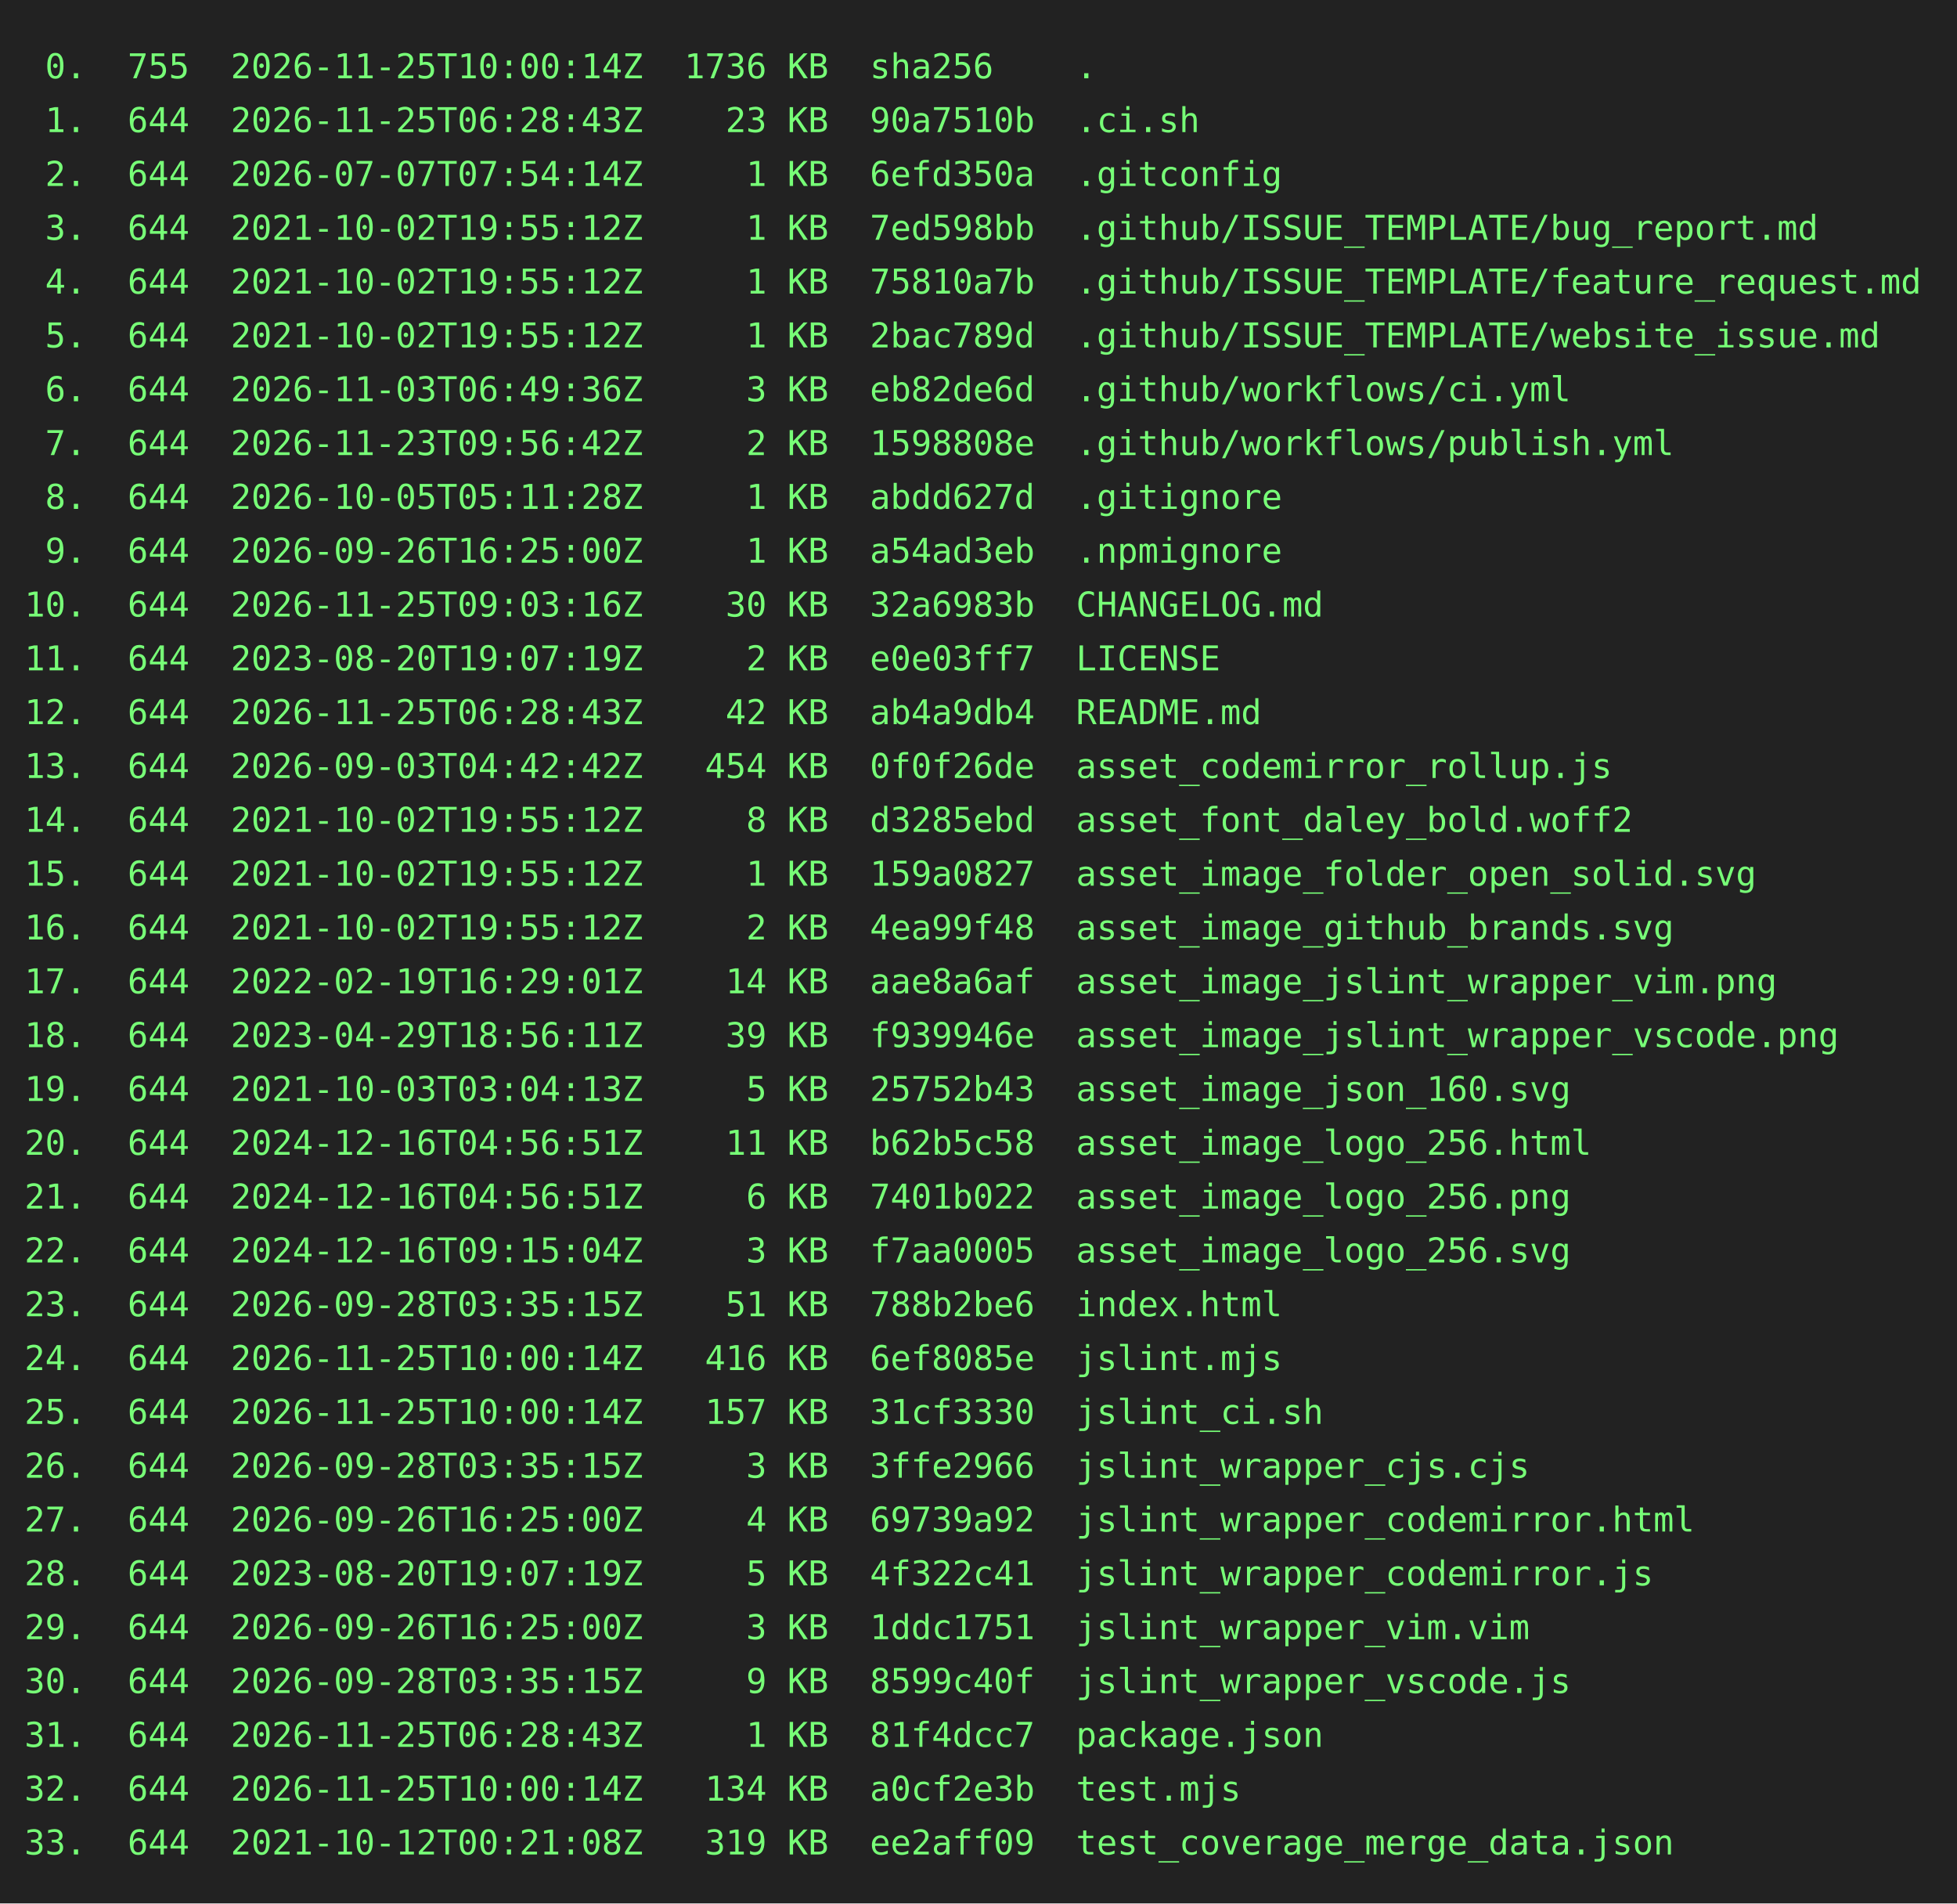
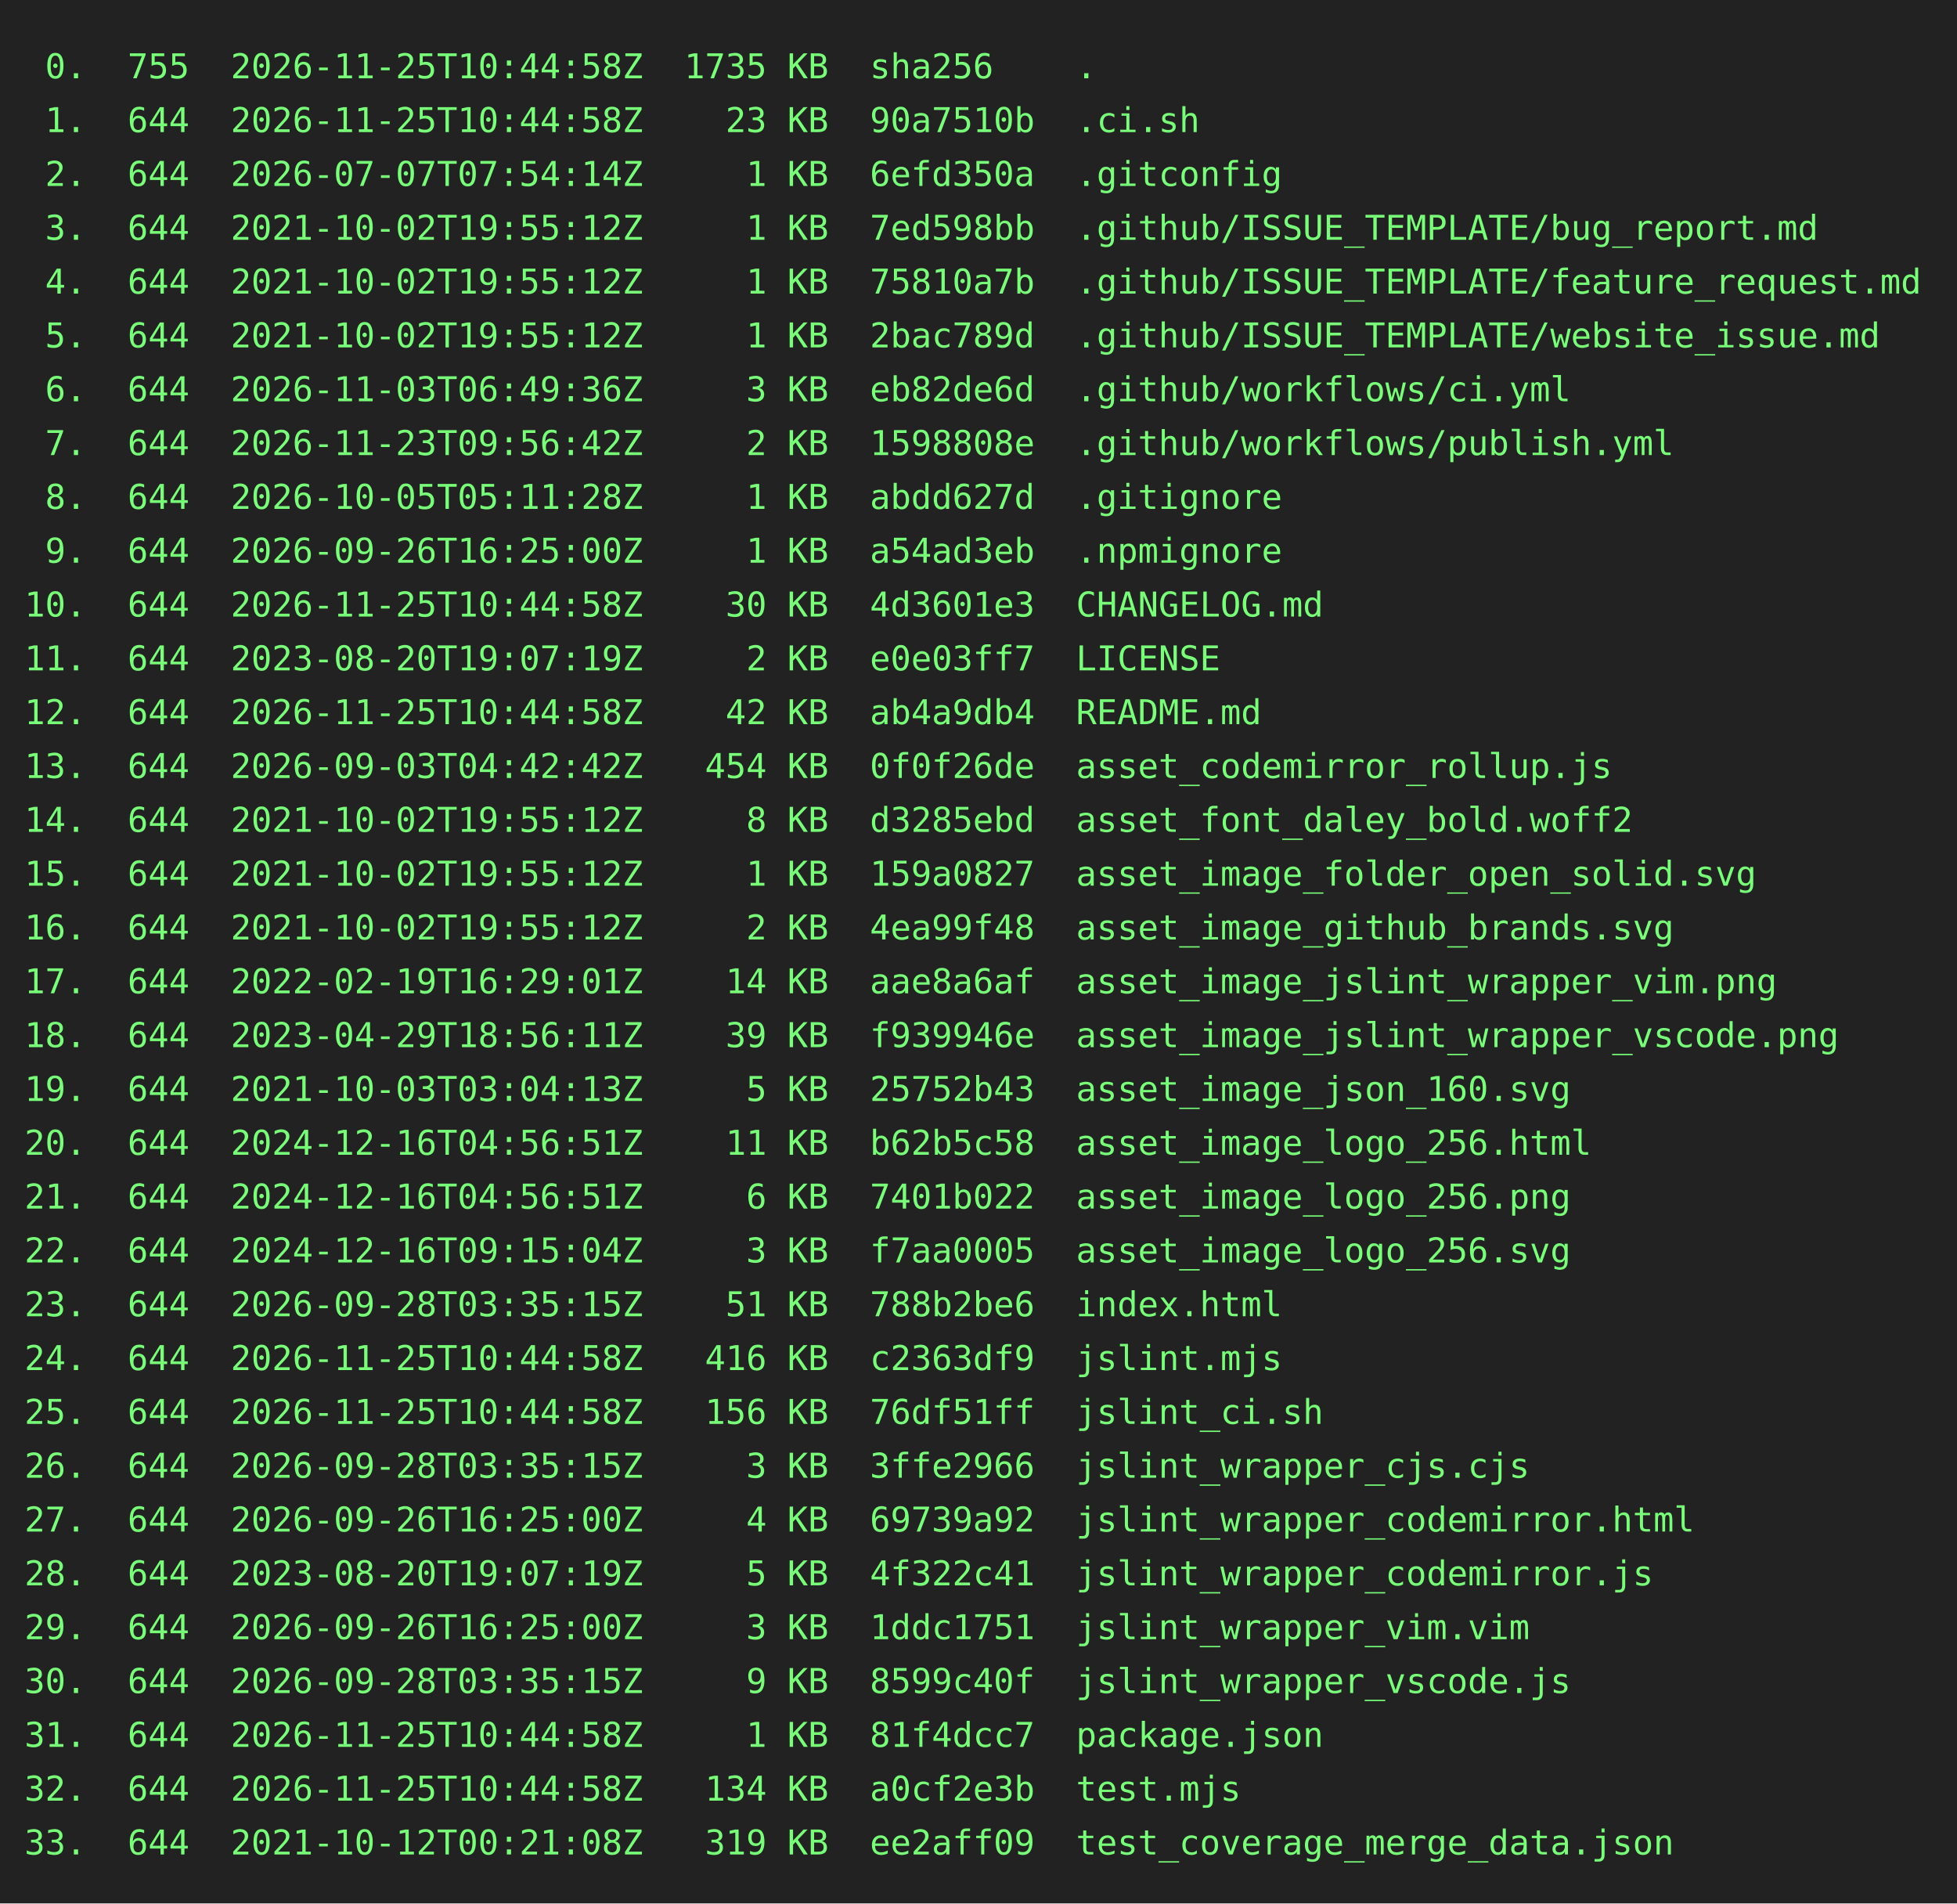
<svg xmlns="http://www.w3.org/2000/svg" height="778" width="800">
  <rect height="778" fill="#222" width="800" />
  <text fill="#7f7" font-family="consolas, menlo, monospace" font-size="14" xml:space="preserve">
-     <tspan lengthAdjust="spacingAndGlyphs" textLength="768" x="10" y="32"> 0.  755  2026-11-25T10:00:14Z  1736 KB  sha256    .                                             </tspan>
-     <tspan lengthAdjust="spacingAndGlyphs" textLength="768" x="10" y="54"> 1.  644  2026-11-25T06:28:43Z    23 KB  90a7510b  .ci.sh                                        </tspan>
+     <tspan lengthAdjust="spacingAndGlyphs" textLength="768" x="10" y="32"> 0.  755  2026-11-25T10:44:58Z  1735 KB  sha256    .                                             </tspan>
+     <tspan lengthAdjust="spacingAndGlyphs" textLength="768" x="10" y="54"> 1.  644  2026-11-25T10:44:58Z    23 KB  90a7510b  .ci.sh                                        </tspan>
    <tspan lengthAdjust="spacingAndGlyphs" textLength="768" x="10" y="76"> 2.  644  2026-07-07T07:54:14Z     1 KB  6efd350a  .gitconfig                                    </tspan>
    <tspan lengthAdjust="spacingAndGlyphs" textLength="768" x="10" y="98"> 3.  644  2021-10-02T19:55:12Z     1 KB  7ed598bb  .github/ISSUE_TEMPLATE/bug_report.md          </tspan>
    <tspan lengthAdjust="spacingAndGlyphs" textLength="768" x="10" y="120"> 4.  644  2021-10-02T19:55:12Z     1 KB  75810a7b  .github/ISSUE_TEMPLATE/feature_request.md     </tspan>
    <tspan lengthAdjust="spacingAndGlyphs" textLength="768" x="10" y="142"> 5.  644  2021-10-02T19:55:12Z     1 KB  2bac789d  .github/ISSUE_TEMPLATE/website_issue.md       </tspan>
    <tspan lengthAdjust="spacingAndGlyphs" textLength="768" x="10" y="164"> 6.  644  2026-11-03T06:49:36Z     3 KB  eb82de6d  .github/workflows/ci.yml                      </tspan>
    <tspan lengthAdjust="spacingAndGlyphs" textLength="768" x="10" y="186"> 7.  644  2026-11-23T09:56:42Z     2 KB  1598808e  .github/workflows/publish.yml                 </tspan>
    <tspan lengthAdjust="spacingAndGlyphs" textLength="768" x="10" y="208"> 8.  644  2026-10-05T05:11:28Z     1 KB  abdd627d  .gitignore                                    </tspan>
    <tspan lengthAdjust="spacingAndGlyphs" textLength="768" x="10" y="230"> 9.  644  2026-09-26T16:25:00Z     1 KB  a54ad3eb  .npmignore                                    </tspan>
-     <tspan lengthAdjust="spacingAndGlyphs" textLength="768" x="10" y="252">10.  644  2026-11-25T09:03:16Z    30 KB  32a6983b  CHANGELOG.md                                  </tspan>
+     <tspan lengthAdjust="spacingAndGlyphs" textLength="768" x="10" y="252">10.  644  2026-11-25T10:44:58Z    30 KB  4d3601e3  CHANGELOG.md                                  </tspan>
    <tspan lengthAdjust="spacingAndGlyphs" textLength="768" x="10" y="274">11.  644  2023-08-20T19:07:19Z     2 KB  e0e03ff7  LICENSE                                       </tspan>
-     <tspan lengthAdjust="spacingAndGlyphs" textLength="768" x="10" y="296">12.  644  2026-11-25T06:28:43Z    42 KB  ab4a9db4  README.md                                     </tspan>
+     <tspan lengthAdjust="spacingAndGlyphs" textLength="768" x="10" y="296">12.  644  2026-11-25T10:44:58Z    42 KB  ab4a9db4  README.md                                     </tspan>
    <tspan lengthAdjust="spacingAndGlyphs" textLength="768" x="10" y="318">13.  644  2026-09-03T04:42:42Z   454 KB  0f0f26de  asset_codemirror_rollup.js                    </tspan>
    <tspan lengthAdjust="spacingAndGlyphs" textLength="768" x="10" y="340">14.  644  2021-10-02T19:55:12Z     8 KB  d3285ebd  asset_font_daley_bold.woff2                   </tspan>
    <tspan lengthAdjust="spacingAndGlyphs" textLength="768" x="10" y="362">15.  644  2021-10-02T19:55:12Z     1 KB  159a0827  asset_image_folder_open_solid.svg             </tspan>
    <tspan lengthAdjust="spacingAndGlyphs" textLength="768" x="10" y="384">16.  644  2021-10-02T19:55:12Z     2 KB  4ea99f48  asset_image_github_brands.svg                 </tspan>
    <tspan lengthAdjust="spacingAndGlyphs" textLength="768" x="10" y="406">17.  644  2022-02-19T16:29:01Z    14 KB  aae8a6af  asset_image_jslint_wrapper_vim.png            </tspan>
    <tspan lengthAdjust="spacingAndGlyphs" textLength="768" x="10" y="428">18.  644  2023-04-29T18:56:11Z    39 KB  f939946e  asset_image_jslint_wrapper_vscode.png         </tspan>
    <tspan lengthAdjust="spacingAndGlyphs" textLength="768" x="10" y="450">19.  644  2021-10-03T03:04:13Z     5 KB  25752b43  asset_image_json_160.svg                      </tspan>
    <tspan lengthAdjust="spacingAndGlyphs" textLength="768" x="10" y="472">20.  644  2024-12-16T04:56:51Z    11 KB  b62b5c58  asset_image_logo_256.html                     </tspan>
    <tspan lengthAdjust="spacingAndGlyphs" textLength="768" x="10" y="494">21.  644  2024-12-16T04:56:51Z     6 KB  7401b022  asset_image_logo_256.png                      </tspan>
    <tspan lengthAdjust="spacingAndGlyphs" textLength="768" x="10" y="516">22.  644  2024-12-16T09:15:04Z     3 KB  f7aa0005  asset_image_logo_256.svg                      </tspan>
    <tspan lengthAdjust="spacingAndGlyphs" textLength="768" x="10" y="538">23.  644  2026-09-28T03:35:15Z    51 KB  788b2be6  index.html                                    </tspan>
-     <tspan lengthAdjust="spacingAndGlyphs" textLength="768" x="10" y="560">24.  644  2026-11-25T10:00:14Z   416 KB  6ef8085e  jslint.mjs                                    </tspan>
-     <tspan lengthAdjust="spacingAndGlyphs" textLength="768" x="10" y="582">25.  644  2026-11-25T10:00:14Z   157 KB  31cf3330  jslint_ci.sh                                  </tspan>
+     <tspan lengthAdjust="spacingAndGlyphs" textLength="768" x="10" y="560">24.  644  2026-11-25T10:44:58Z   416 KB  c2363df9  jslint.mjs                                    </tspan>
+     <tspan lengthAdjust="spacingAndGlyphs" textLength="768" x="10" y="582">25.  644  2026-11-25T10:44:58Z   156 KB  76df51ff  jslint_ci.sh                                  </tspan>
    <tspan lengthAdjust="spacingAndGlyphs" textLength="768" x="10" y="604">26.  644  2026-09-28T03:35:15Z     3 KB  3ffe2966  jslint_wrapper_cjs.cjs                        </tspan>
    <tspan lengthAdjust="spacingAndGlyphs" textLength="768" x="10" y="626">27.  644  2026-09-26T16:25:00Z     4 KB  69739a92  jslint_wrapper_codemirror.html                </tspan>
    <tspan lengthAdjust="spacingAndGlyphs" textLength="768" x="10" y="648">28.  644  2023-08-20T19:07:19Z     5 KB  4f322c41  jslint_wrapper_codemirror.js                  </tspan>
    <tspan lengthAdjust="spacingAndGlyphs" textLength="768" x="10" y="670">29.  644  2026-09-26T16:25:00Z     3 KB  1ddc1751  jslint_wrapper_vim.vim                        </tspan>
    <tspan lengthAdjust="spacingAndGlyphs" textLength="768" x="10" y="692">30.  644  2026-09-28T03:35:15Z     9 KB  8599c40f  jslint_wrapper_vscode.js                      </tspan>
-     <tspan lengthAdjust="spacingAndGlyphs" textLength="768" x="10" y="714">31.  644  2026-11-25T06:28:43Z     1 KB  81f4dcc7  package.json                                  </tspan>
-     <tspan lengthAdjust="spacingAndGlyphs" textLength="768" x="10" y="736">32.  644  2026-11-25T10:00:14Z   134 KB  a0cf2e3b  test.mjs                                      </tspan>
+     <tspan lengthAdjust="spacingAndGlyphs" textLength="768" x="10" y="714">31.  644  2026-11-25T10:44:58Z     1 KB  81f4dcc7  package.json                                  </tspan>
+     <tspan lengthAdjust="spacingAndGlyphs" textLength="768" x="10" y="736">32.  644  2026-11-25T10:44:58Z   134 KB  a0cf2e3b  test.mjs                                      </tspan>
    <tspan lengthAdjust="spacingAndGlyphs" textLength="768" x="10" y="758">33.  644  2021-10-12T00:21:08Z   319 KB  ee2aff09  test_coverage_merge_data.json                 </tspan>
  </text>
</svg>
